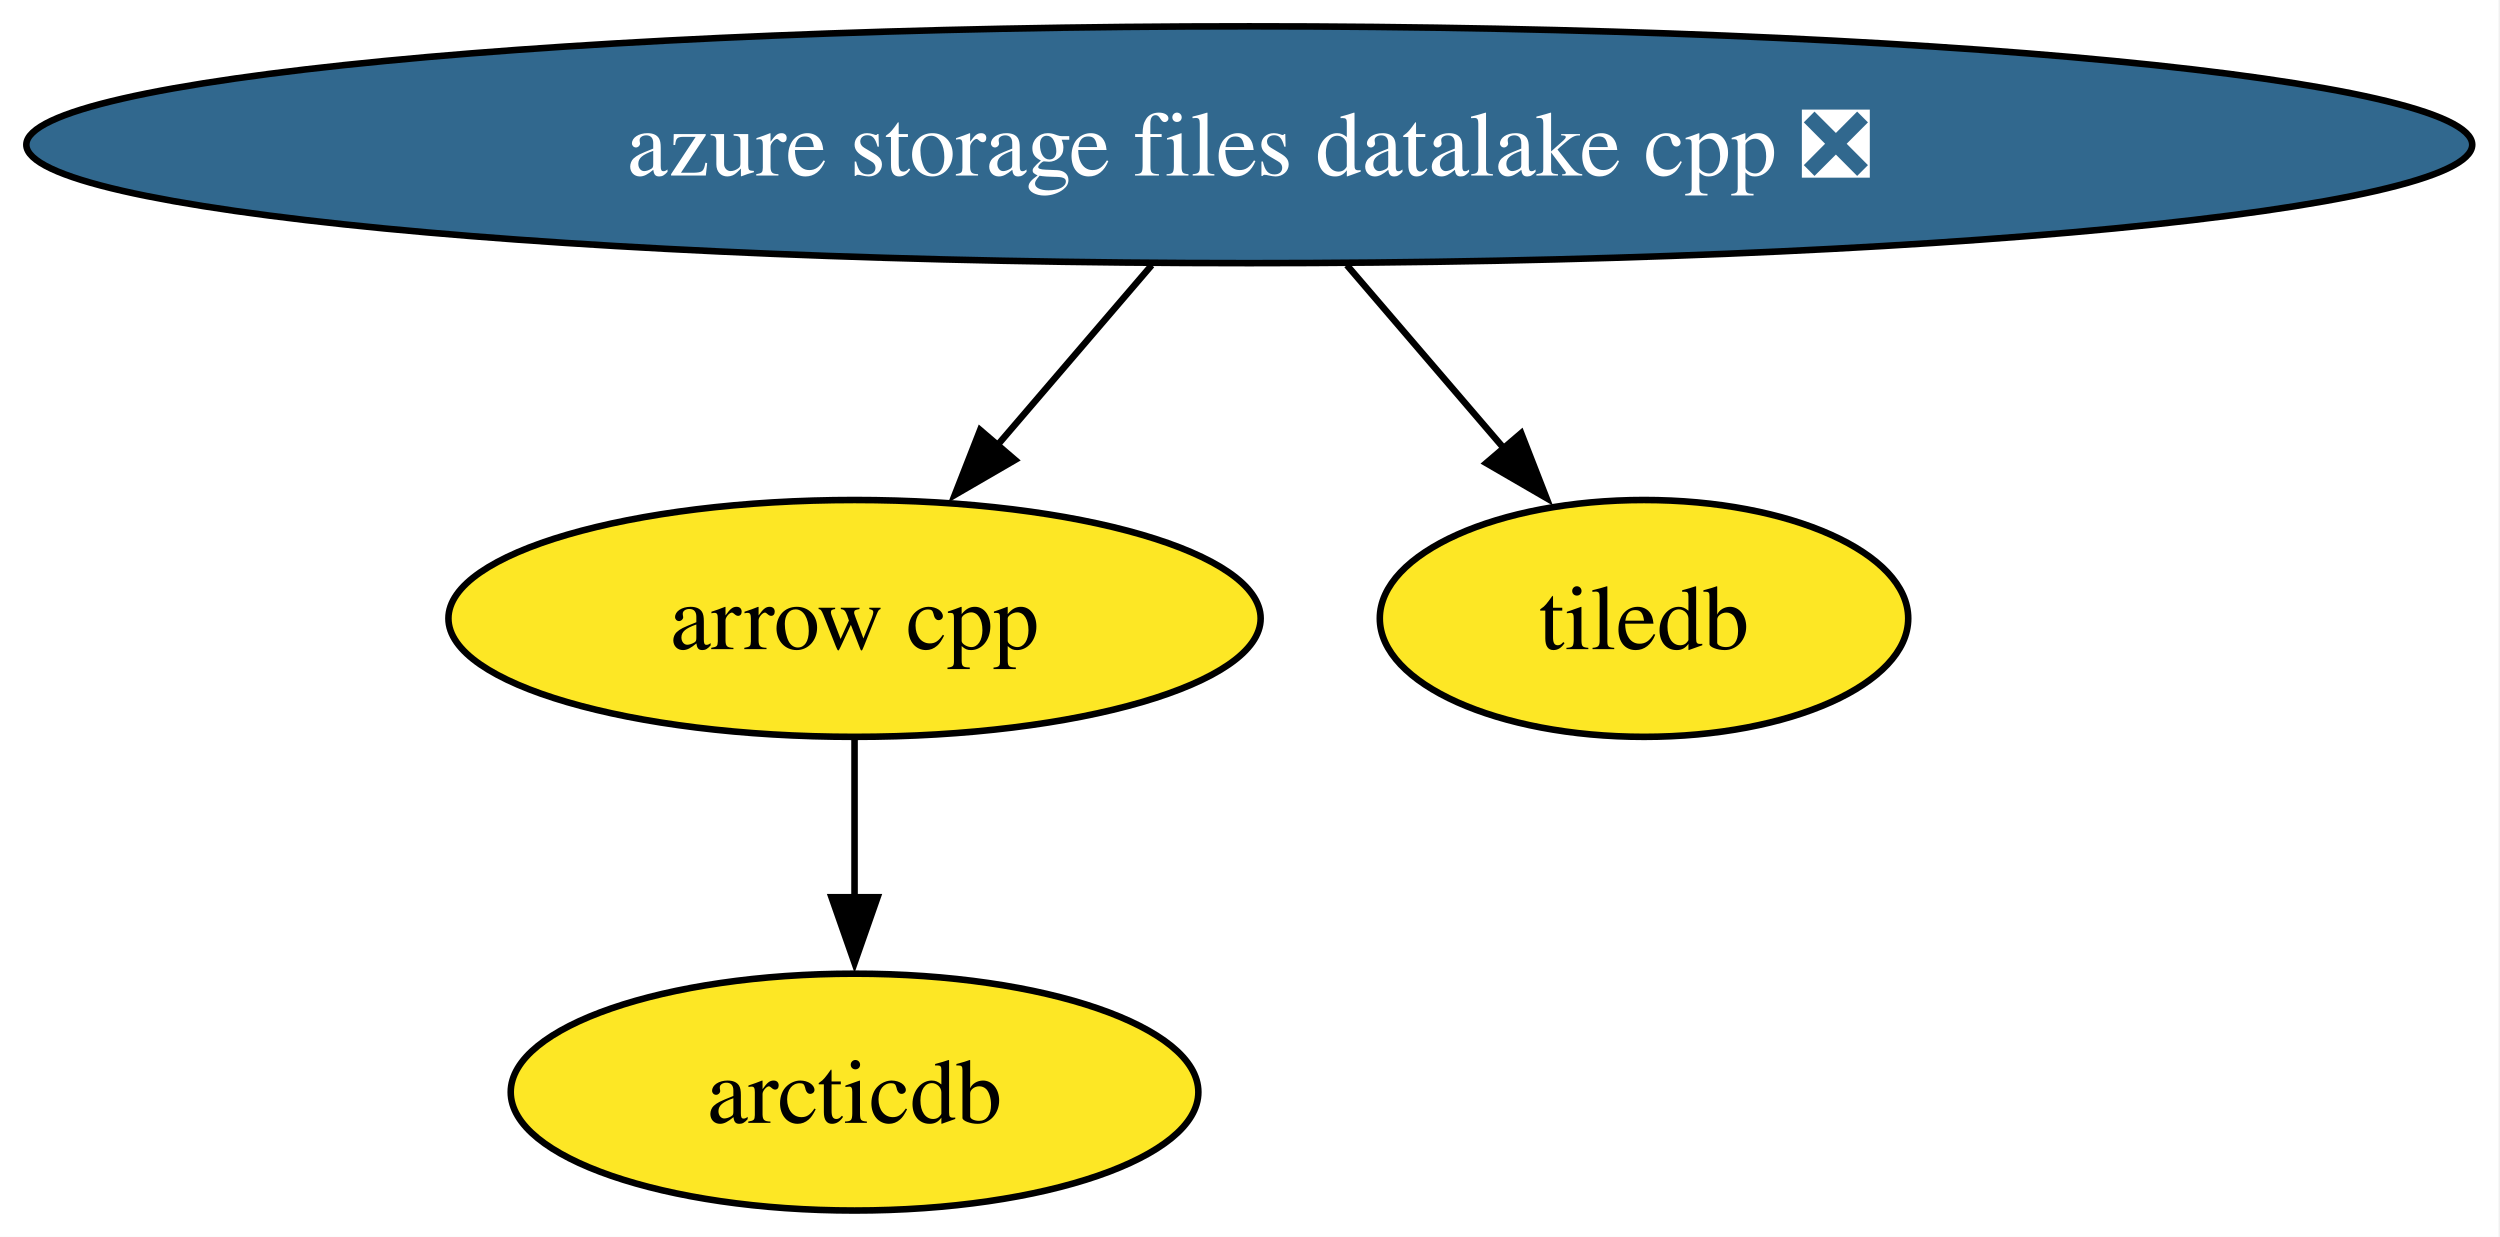
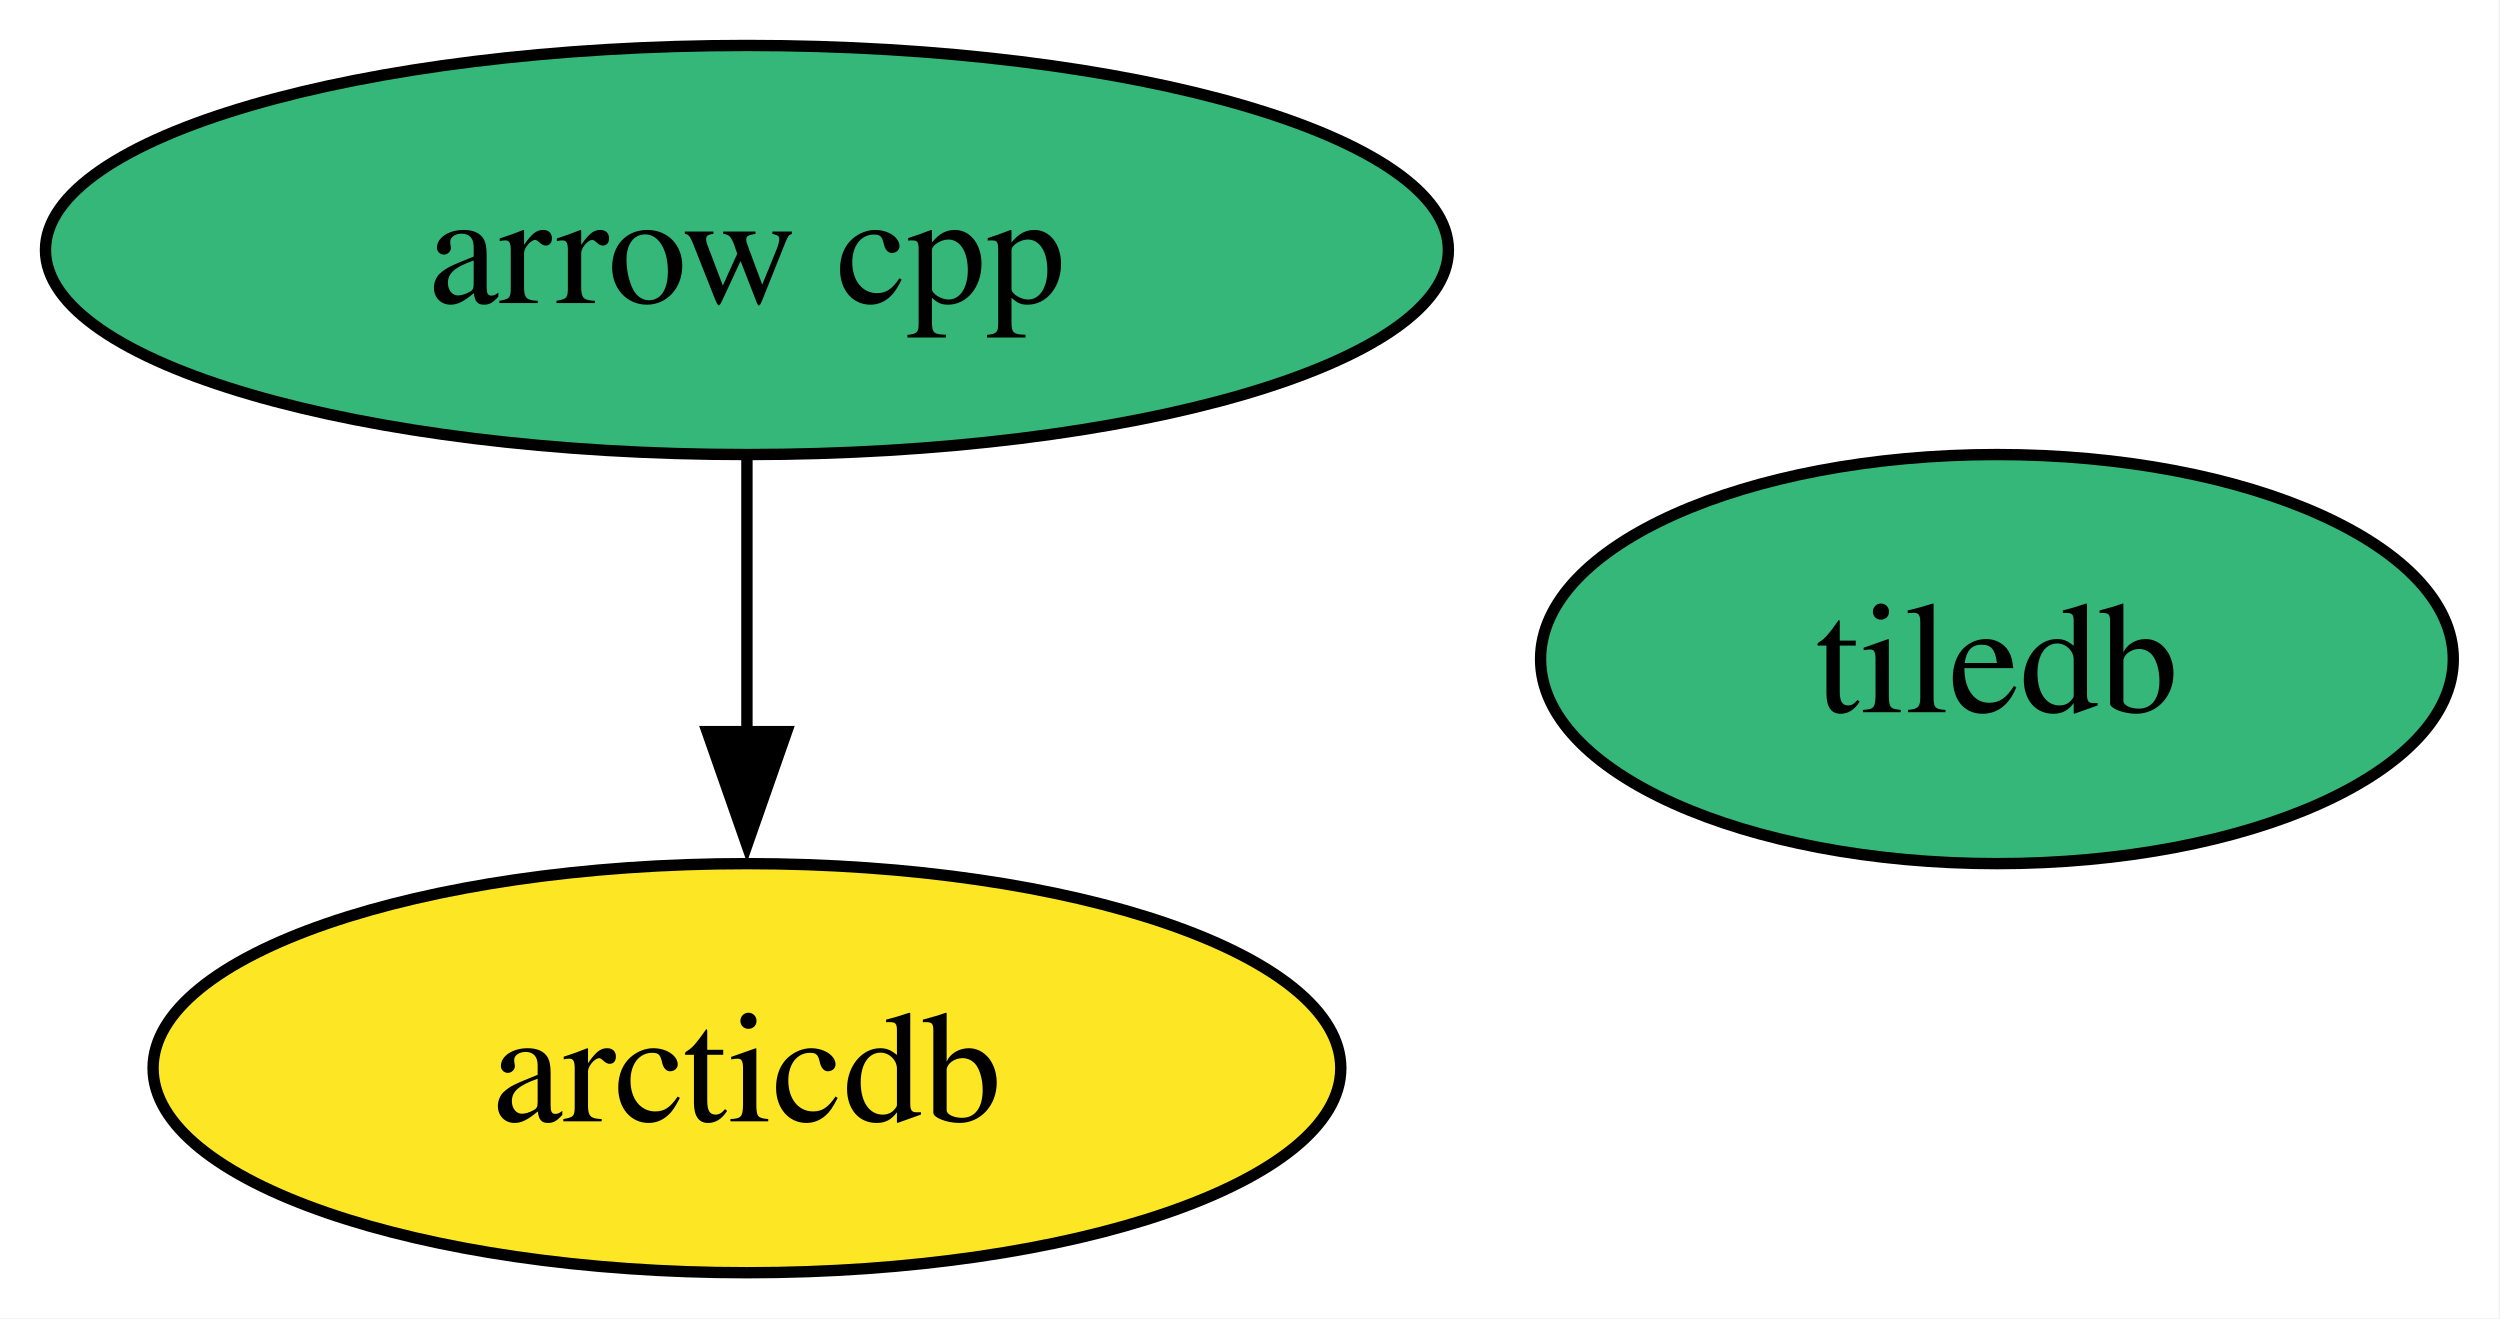
- <svg xmlns="http://www.w3.org/2000/svg" xmlns:xlink="http://www.w3.org/1999/xlink" width="380pt" height="188pt" viewBox="0.00 0.00 380.00 188.00">
-   <g id="graph0" class="graph" transform="scale(1 1) rotate(0) translate(4 184)">
-     <polygon fill="white" stroke="none" points="-4,4 -4,-184 375.78,-184 375.78,4 -4,4" />
+ <svg xmlns="http://www.w3.org/2000/svg" xmlns:xlink="http://www.w3.org/1999/xlink" width="220pt" height="116pt" viewBox="0.00 0.00 220.00 116.00">
+   <g id="graph0" class="graph" transform="scale(1 1) rotate(0) translate(4 112)">
+     <polygon fill="white" stroke="none" points="-4,4 -4,-112 215.89,-112 215.89,4 -4,4" />
    <g id="node1" class="node">
      <g id="a_node1">
        <a xlink:href="https://github.com/conda-forge/arrow-cpp-feedstock" xlink:title="arrow cpp">
-           <ellipse fill="#fde725" stroke="black" cx="125.89" cy="-90" rx="61.73" ry="18" />
-           <text xml:space="preserve" text-anchor="middle" x="125.89" y="-85.33" font-family="Times,serif" font-size="14.00">arrow cpp</text>
+           <ellipse fill="#35b779" stroke="black" cx="61.73" cy="-90" rx="61.73" ry="18" />
+           <text xml:space="preserve" text-anchor="middle" x="61.73" y="-85.33" font-family="Times,serif" font-size="14.00">arrow cpp</text>
        </a>
      </g>
    </g>
    <g id="node3" class="node">
      <g id="a_node3">
        <a xlink:href="https://github.com/conda-forge/arcticdb-feedstock" xlink:title="arcticdb">
-           <ellipse fill="#fde725" stroke="black" cx="125.89" cy="-18" rx="52.26" ry="18" />
-           <text xml:space="preserve" text-anchor="middle" x="125.89" y="-13.32" font-family="Times,serif" font-size="14.00">arcticdb</text>
+           <ellipse fill="#fde725" stroke="black" cx="61.73" cy="-18" rx="52.26" ry="18" />
+           <text xml:space="preserve" text-anchor="middle" x="61.73" y="-13.32" font-family="Times,serif" font-size="14.00">arcticdb</text>
        </a>
      </g>
    </g>
    <g id="edge1" class="edge">
-       <path fill="none" stroke="black" d="M125.89,-71.7C125.89,-64.41 125.89,-55.73 125.89,-47.54" />
-       <polygon fill="black" stroke="black" points="129.39,-47.62 125.89,-37.62 122.39,-47.62 129.39,-47.62" />
+       <path fill="none" stroke="black" d="M61.73,-71.7C61.73,-64.41 61.73,-55.73 61.73,-47.54" />
+       <polygon fill="black" stroke="black" points="65.23,-47.62 61.73,-37.62 58.23,-47.62 65.23,-47.62" />
    </g>
    <g id="node2" class="node">
      <g id="a_node2">
        <a xlink:href="https://github.com/conda-forge/tiledb-feedstock" xlink:title="tiledb">
-           <ellipse fill="#fde725" stroke="black" cx="245.89" cy="-90" rx="40.16" ry="18" />
-           <text xml:space="preserve" text-anchor="middle" x="245.89" y="-85.33" font-family="Times,serif" font-size="14.00">tiledb</text>
+           <ellipse fill="#35b779" stroke="black" cx="171.73" cy="-54" rx="40.16" ry="18" />
+           <text xml:space="preserve" text-anchor="middle" x="171.73" y="-49.33" font-family="Times,serif" font-size="14.00">tiledb</text>
        </a>
      </g>
    </g>
-     <g id="node4" class="node">
-       <g id="a_node4">
-         <a xlink:href="https://github.com/conda-forge/azure-storage-files-datalake-cpp-feedstock/pull/25" xlink:title="azure storage files datalake cpp ❎">
-           <ellipse fill="#31688e" stroke="black" cx="185.89" cy="-162" rx="185.89" ry="18" />
-           <text xml:space="preserve" text-anchor="middle" x="185.89" y="-157.32" font-family="Times,serif" font-size="14.00" fill="white">azure storage files datalake cpp ❎</text>
-         </a>
-       </g>
-     </g>
-     <g id="edge2" class="edge">
-       <path fill="none" stroke="black" d="M171.06,-143.7C163.98,-135.44 155.37,-125.39 147.58,-116.3" />
-       <polygon fill="black" stroke="black" points="150.29,-114.09 141.12,-108.77 144.98,-118.64 150.29,-114.09" />
-     </g>
-     <g id="edge3" class="edge">
-       <path fill="none" stroke="black" d="M200.72,-143.7C207.98,-135.23 216.85,-124.89 224.8,-115.61" />
-       <polygon fill="black" stroke="black" points="227.22,-118.16 231.07,-108.29 221.9,-113.61 227.22,-118.16" />
-     </g>
  </g>
</svg>
